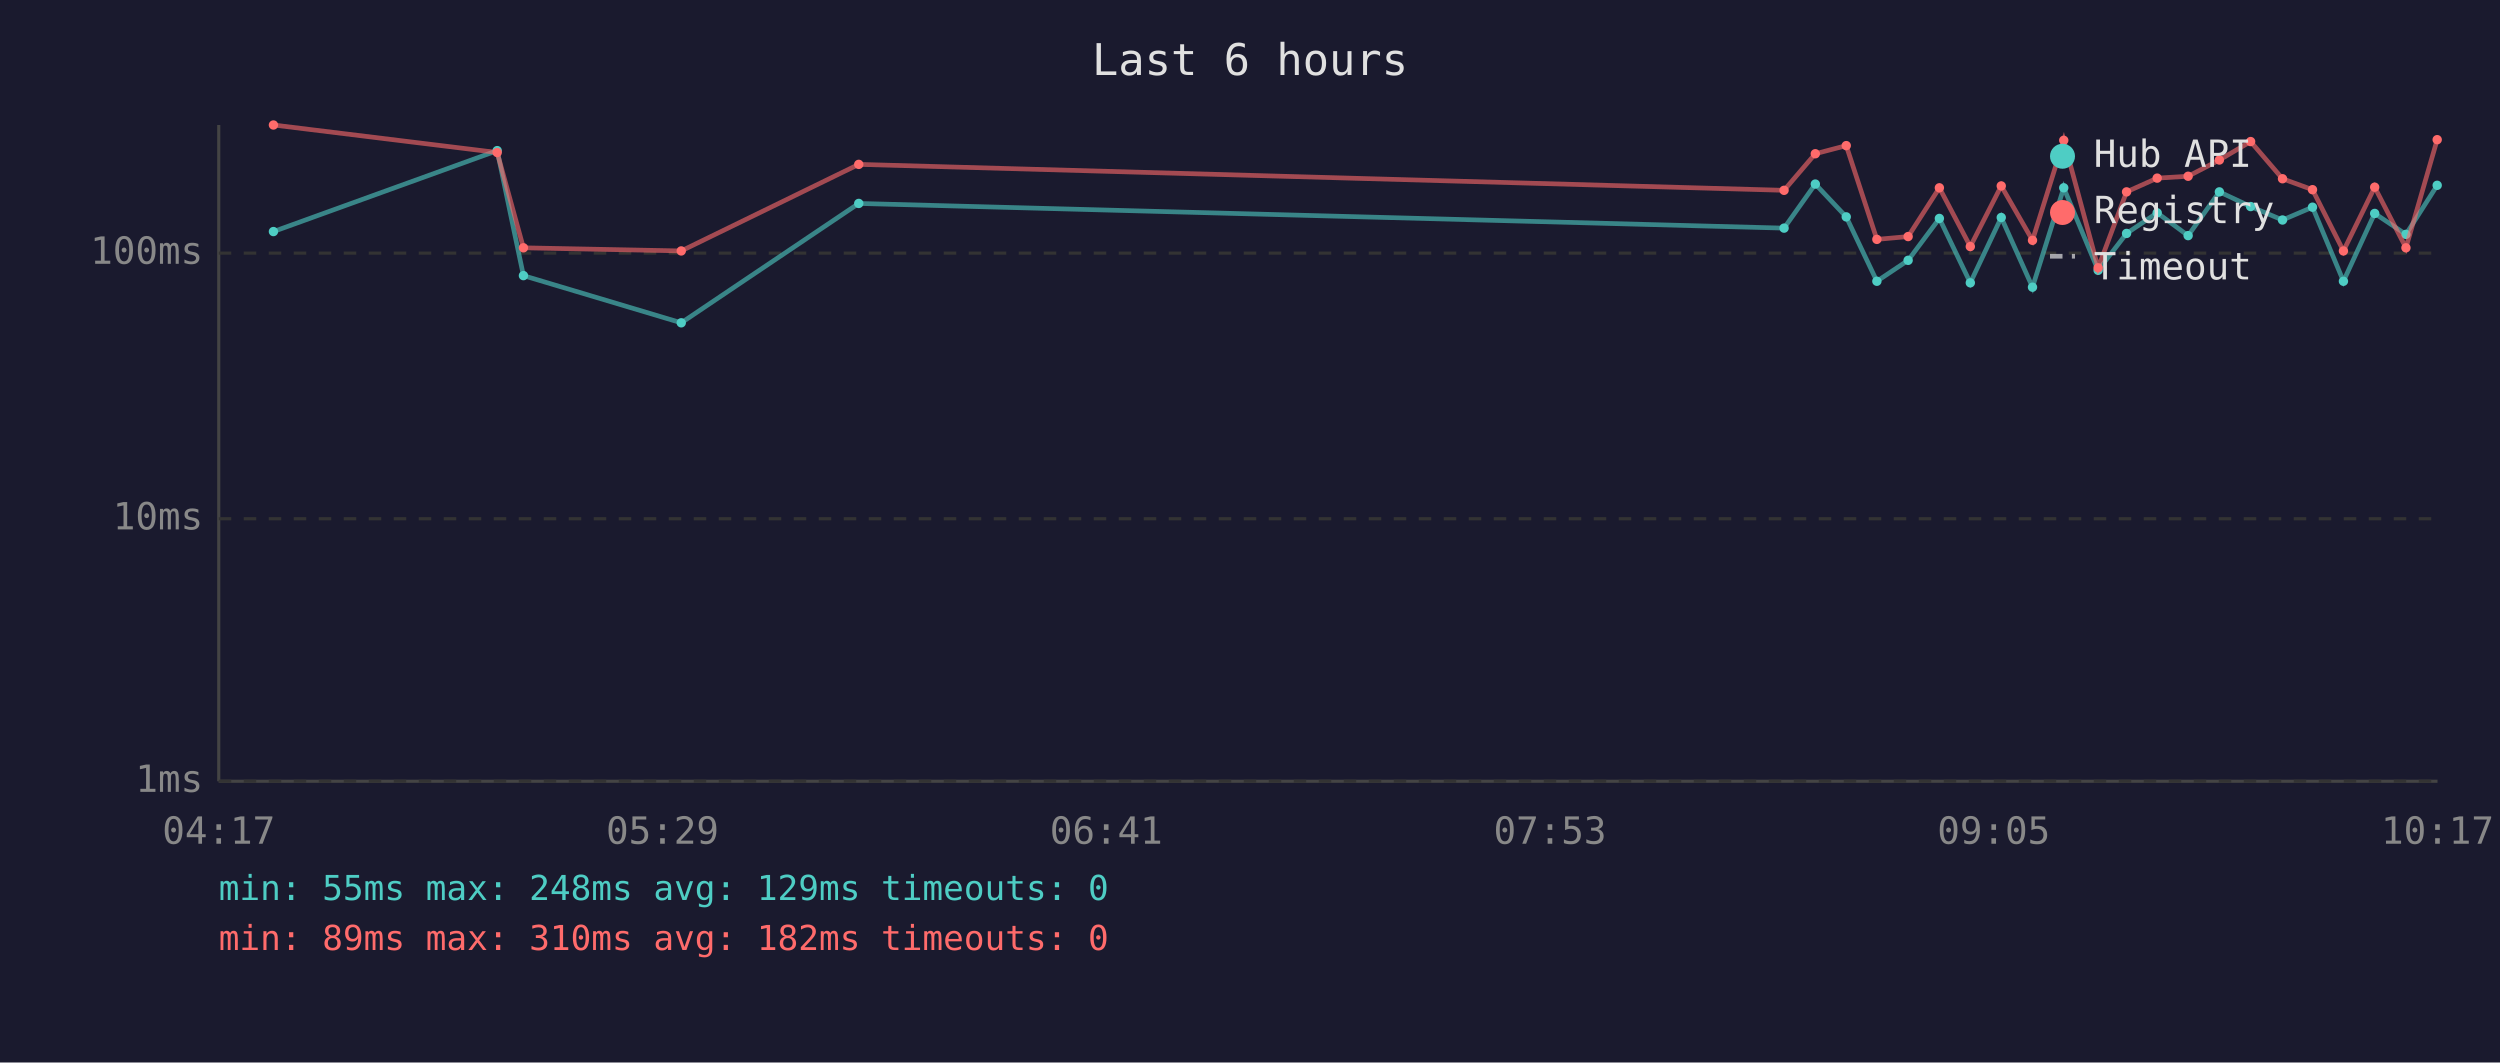
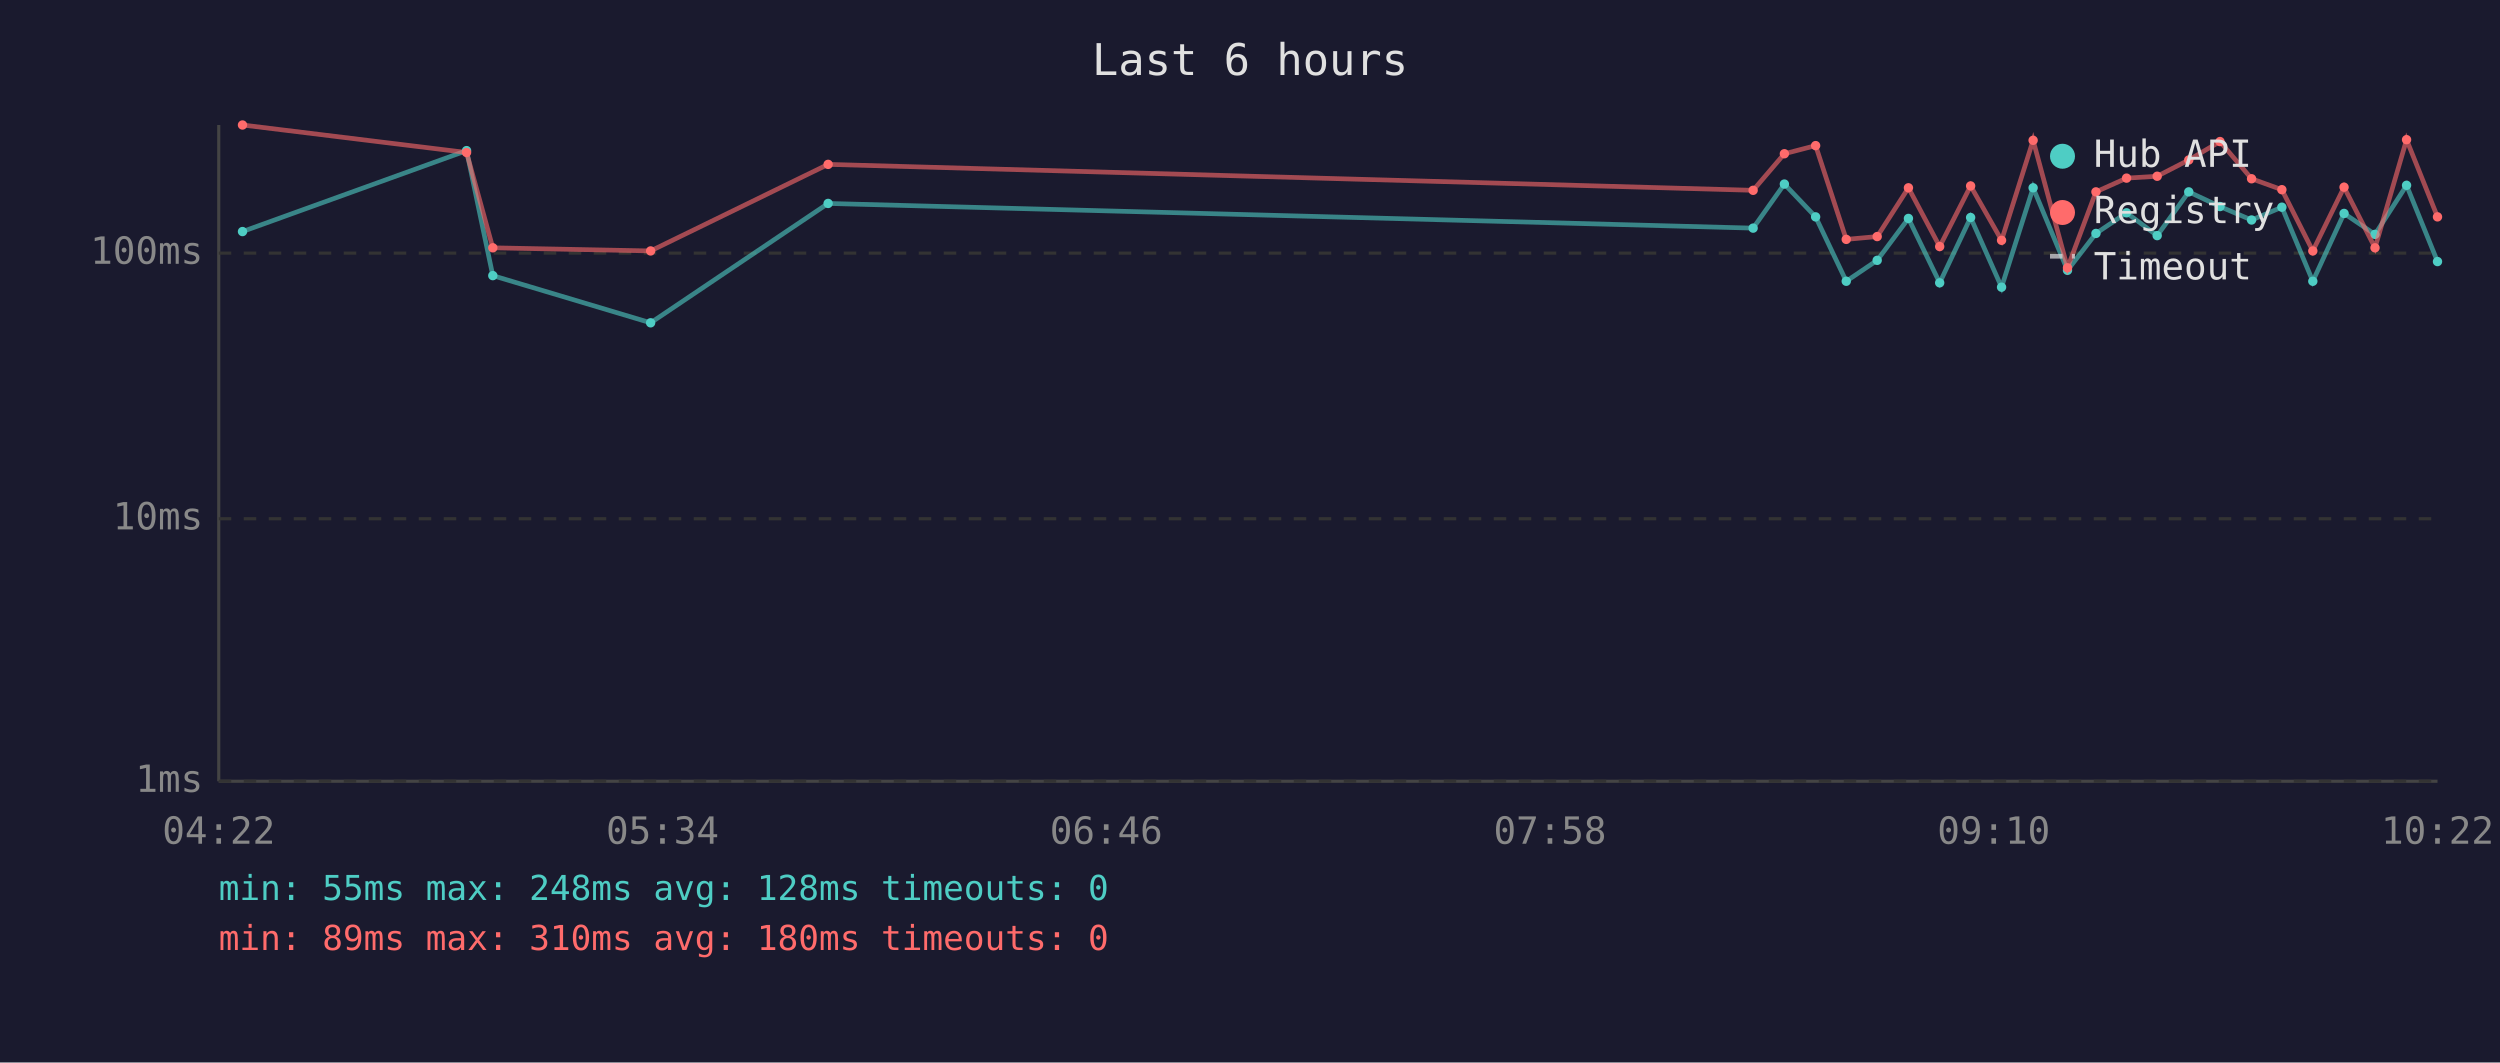
<svg xmlns="http://www.w3.org/2000/svg" viewBox="0 0 800 340" font-family="monospace" font-size="12">
  <rect width="800" height="340" fill="#1a1a2e" />
  <text x="400" y="24" fill="#e0e0e0" font-size="14" text-anchor="middle">Last 6 hours</text>
  <line x1="70" y1="40" x2="70" y2="250" stroke="#444" stroke-width="1" />
  <line x1="70" y1="250" x2="780" y2="250" stroke="#444" stroke-width="1" />
  <line x1="70" y1="250" x2="780" y2="250" stroke="#333" stroke-width="1" stroke-dasharray="4" />
  <text x="65" y="250" fill="#888" text-anchor="end" dominant-baseline="middle">1ms</text>
  <line x1="70" y1="166" x2="780" y2="166" stroke="#333" stroke-width="1" stroke-dasharray="4" />
  <text x="65" y="166" fill="#888" text-anchor="end" dominant-baseline="middle">10ms</text>
  <line x1="70" y1="81" x2="780" y2="81" stroke="#333" stroke-width="1" stroke-dasharray="4" />
  <text x="65" y="81" fill="#888" text-anchor="end" dominant-baseline="middle">100ms</text>
-   <text x="70" y="270" fill="#888" text-anchor="middle">04:17</text>
-   <text x="212" y="270" fill="#888" text-anchor="middle">05:29</text>
-   <text x="354" y="270" fill="#888" text-anchor="middle">06:41</text>
-   <text x="496" y="270" fill="#888" text-anchor="middle">07:53</text>
-   <text x="638" y="270" fill="#888" text-anchor="middle">09:05</text>
-   <text x="780" y="270" fill="#888" text-anchor="middle">10:17</text>
-   <polyline points="87.5,74.1 159.1,48.2 167.5,88.2 218.0,103.3 274.8,65.1 570.9,73.0 580.9,58.9 590.8,69.4 600.6,90.0 610.6,83.3 620.6,69.9 630.5,90.5 640.4,69.6 650.4,91.9 660.4,60.1 671.4,86.5 680.5,74.7 690.3,68.1 700.2,75.4 710.2,61.4 720.2,66.1 730.4,70.4 740.0,66.3 749.9,90.0 759.9,68.3 769.9,75.0 779.9,59.3" fill="none" stroke="#4ecdc4" stroke-width="1.5" opacity="0.6" />
-   <circle cx="87.5" cy="74.1" r="1.5" fill="#4ecdc4" />
-   <circle cx="159.1" cy="48.2" r="1.5" fill="#4ecdc4" />
-   <circle cx="167.5" cy="88.2" r="1.5" fill="#4ecdc4" />
-   <circle cx="218.0" cy="103.3" r="1.5" fill="#4ecdc4" />
-   <circle cx="274.8" cy="65.1" r="1.5" fill="#4ecdc4" />
-   <circle cx="570.9" cy="73.0" r="1.5" fill="#4ecdc4" />
-   <circle cx="580.9" cy="58.9" r="1.5" fill="#4ecdc4" />
-   <circle cx="590.8" cy="69.4" r="1.5" fill="#4ecdc4" />
-   <circle cx="600.6" cy="90.0" r="1.5" fill="#4ecdc4" />
-   <circle cx="610.6" cy="83.3" r="1.5" fill="#4ecdc4" />
-   <circle cx="620.6" cy="69.9" r="1.5" fill="#4ecdc4" />
-   <circle cx="630.5" cy="90.5" r="1.5" fill="#4ecdc4" />
-   <circle cx="640.4" cy="69.6" r="1.5" fill="#4ecdc4" />
-   <circle cx="650.4" cy="91.9" r="1.5" fill="#4ecdc4" />
-   <circle cx="660.4" cy="60.1" r="1.5" fill="#4ecdc4" />
-   <circle cx="671.4" cy="86.5" r="1.5" fill="#4ecdc4" />
-   <circle cx="680.5" cy="74.7" r="1.5" fill="#4ecdc4" />
-   <circle cx="690.3" cy="68.1" r="1.5" fill="#4ecdc4" />
-   <circle cx="700.2" cy="75.4" r="1.5" fill="#4ecdc4" />
-   <circle cx="710.2" cy="61.4" r="1.5" fill="#4ecdc4" />
-   <circle cx="720.2" cy="66.1" r="1.5" fill="#4ecdc4" />
-   <circle cx="730.4" cy="70.4" r="1.5" fill="#4ecdc4" />
-   <circle cx="740.0" cy="66.3" r="1.5" fill="#4ecdc4" />
-   <circle cx="749.9" cy="90.0" r="1.5" fill="#4ecdc4" />
-   <circle cx="759.9" cy="68.3" r="1.5" fill="#4ecdc4" />
-   <circle cx="769.9" cy="75.0" r="1.5" fill="#4ecdc4" />
-   <circle cx="779.9" cy="59.3" r="1.5" fill="#4ecdc4" />
-   <polyline points="87.5,40.0 159.1,48.8 167.5,79.3 218.0,80.3 274.8,52.6 570.9,60.9 580.9,49.2 590.8,46.6 600.6,76.6 610.6,75.7 620.6,60.1 630.5,78.9 640.4,59.5 650.4,76.9 660.4,44.9 671.4,85.7 680.5,61.4 690.3,57.0 700.2,56.4 710.2,51.2 720.2,45.3 730.4,57.2 740.0,60.7 749.9,80.3 759.9,59.9 769.9,79.3 779.9,44.7" fill="none" stroke="#ff6b6b" stroke-width="1.5" opacity="0.6" />
-   <circle cx="87.5" cy="40.0" r="1.5" fill="#ff6b6b" />
-   <circle cx="159.1" cy="48.8" r="1.5" fill="#ff6b6b" />
-   <circle cx="167.5" cy="79.3" r="1.5" fill="#ff6b6b" />
-   <circle cx="218.0" cy="80.3" r="1.5" fill="#ff6b6b" />
-   <circle cx="274.8" cy="52.6" r="1.5" fill="#ff6b6b" />
-   <circle cx="570.9" cy="60.9" r="1.5" fill="#ff6b6b" />
-   <circle cx="580.9" cy="49.2" r="1.5" fill="#ff6b6b" />
-   <circle cx="590.8" cy="46.6" r="1.5" fill="#ff6b6b" />
-   <circle cx="600.6" cy="76.6" r="1.5" fill="#ff6b6b" />
-   <circle cx="610.6" cy="75.7" r="1.5" fill="#ff6b6b" />
-   <circle cx="620.6" cy="60.1" r="1.5" fill="#ff6b6b" />
-   <circle cx="630.5" cy="78.9" r="1.5" fill="#ff6b6b" />
-   <circle cx="640.4" cy="59.5" r="1.5" fill="#ff6b6b" />
-   <circle cx="650.4" cy="76.9" r="1.5" fill="#ff6b6b" />
-   <circle cx="660.4" cy="44.9" r="1.5" fill="#ff6b6b" />
-   <circle cx="671.4" cy="85.7" r="1.5" fill="#ff6b6b" />
-   <circle cx="680.5" cy="61.4" r="1.5" fill="#ff6b6b" />
-   <circle cx="690.3" cy="57.0" r="1.5" fill="#ff6b6b" />
-   <circle cx="700.2" cy="56.4" r="1.5" fill="#ff6b6b" />
-   <circle cx="710.2" cy="51.2" r="1.5" fill="#ff6b6b" />
-   <circle cx="720.2" cy="45.3" r="1.5" fill="#ff6b6b" />
-   <circle cx="730.4" cy="57.2" r="1.5" fill="#ff6b6b" />
-   <circle cx="740.0" cy="60.7" r="1.5" fill="#ff6b6b" />
-   <circle cx="749.9" cy="80.3" r="1.5" fill="#ff6b6b" />
-   <circle cx="759.9" cy="59.9" r="1.5" fill="#ff6b6b" />
-   <circle cx="769.9" cy="79.3" r="1.5" fill="#ff6b6b" />
-   <circle cx="779.9" cy="44.7" r="1.5" fill="#ff6b6b" />
+   <text x="70" y="270" fill="#888" text-anchor="middle">04:22</text>
+   <text x="212" y="270" fill="#888" text-anchor="middle">05:34</text>
+   <text x="354" y="270" fill="#888" text-anchor="middle">06:46</text>
+   <text x="496" y="270" fill="#888" text-anchor="middle">07:58</text>
+   <text x="638" y="270" fill="#888" text-anchor="middle">09:10</text>
+   <text x="780" y="270" fill="#888" text-anchor="middle">10:22</text>
+   <polyline points="77.6,74.1 149.3,48.2 157.7,88.2 208.2,103.3 265.0,65.1 561.0,73.0 571.0,58.9 581.0,69.4 590.8,90.0 600.7,83.3 610.7,69.9 620.7,90.5 630.6,69.6 640.5,91.9 650.6,60.1 661.6,86.5 670.7,74.7 680.5,68.1 690.3,75.4 700.4,61.4 710.4,66.1 720.5,70.4 730.2,66.3 740.1,90.0 750.1,68.3 760.0,75.0 770.1,59.3 780.0,83.7" fill="none" stroke="#4ecdc4" stroke-width="1.5" opacity="0.6" />
+   <circle cx="77.6" cy="74.1" r="1.5" fill="#4ecdc4" />
+   <circle cx="149.3" cy="48.2" r="1.5" fill="#4ecdc4" />
+   <circle cx="157.7" cy="88.2" r="1.5" fill="#4ecdc4" />
+   <circle cx="208.2" cy="103.3" r="1.5" fill="#4ecdc4" />
+   <circle cx="265.0" cy="65.1" r="1.5" fill="#4ecdc4" />
+   <circle cx="561.0" cy="73.0" r="1.5" fill="#4ecdc4" />
+   <circle cx="571.0" cy="58.9" r="1.5" fill="#4ecdc4" />
+   <circle cx="581.0" cy="69.4" r="1.5" fill="#4ecdc4" />
+   <circle cx="590.8" cy="90.0" r="1.5" fill="#4ecdc4" />
+   <circle cx="600.7" cy="83.3" r="1.5" fill="#4ecdc4" />
+   <circle cx="610.7" cy="69.9" r="1.5" fill="#4ecdc4" />
+   <circle cx="620.7" cy="90.5" r="1.5" fill="#4ecdc4" />
+   <circle cx="630.6" cy="69.6" r="1.5" fill="#4ecdc4" />
+   <circle cx="640.5" cy="91.9" r="1.5" fill="#4ecdc4" />
+   <circle cx="650.6" cy="60.1" r="1.5" fill="#4ecdc4" />
+   <circle cx="661.6" cy="86.5" r="1.5" fill="#4ecdc4" />
+   <circle cx="670.7" cy="74.7" r="1.5" fill="#4ecdc4" />
+   <circle cx="680.5" cy="68.1" r="1.5" fill="#4ecdc4" />
+   <circle cx="690.3" cy="75.4" r="1.5" fill="#4ecdc4" />
+   <circle cx="700.4" cy="61.4" r="1.5" fill="#4ecdc4" />
+   <circle cx="710.4" cy="66.1" r="1.5" fill="#4ecdc4" />
+   <circle cx="720.5" cy="70.4" r="1.5" fill="#4ecdc4" />
+   <circle cx="730.2" cy="66.3" r="1.5" fill="#4ecdc4" />
+   <circle cx="740.1" cy="90.0" r="1.5" fill="#4ecdc4" />
+   <circle cx="750.1" cy="68.3" r="1.5" fill="#4ecdc4" />
+   <circle cx="760.0" cy="75.0" r="1.5" fill="#4ecdc4" />
+   <circle cx="770.1" cy="59.3" r="1.5" fill="#4ecdc4" />
+   <circle cx="780.0" cy="83.7" r="1.5" fill="#4ecdc4" />
+   <polyline points="77.6,40.0 149.3,48.8 157.7,79.3 208.2,80.3 265.0,52.6 561.0,60.9 571.0,49.2 581.0,46.6 590.8,76.6 600.7,75.7 610.7,60.1 620.7,78.9 630.6,59.5 640.5,76.9 650.6,44.9 661.6,85.7 670.7,61.4 680.5,57.0 690.3,56.4 700.4,51.2 710.4,45.3 720.5,57.2 730.2,60.7 740.1,80.3 750.1,59.9 760.0,79.3 770.1,44.7 780.0,69.4" fill="none" stroke="#ff6b6b" stroke-width="1.5" opacity="0.6" />
+   <circle cx="77.6" cy="40.0" r="1.5" fill="#ff6b6b" />
+   <circle cx="149.3" cy="48.8" r="1.5" fill="#ff6b6b" />
+   <circle cx="157.7" cy="79.3" r="1.5" fill="#ff6b6b" />
+   <circle cx="208.2" cy="80.3" r="1.5" fill="#ff6b6b" />
+   <circle cx="265.0" cy="52.6" r="1.5" fill="#ff6b6b" />
+   <circle cx="561.0" cy="60.9" r="1.5" fill="#ff6b6b" />
+   <circle cx="571.0" cy="49.2" r="1.5" fill="#ff6b6b" />
+   <circle cx="581.0" cy="46.6" r="1.5" fill="#ff6b6b" />
+   <circle cx="590.8" cy="76.6" r="1.5" fill="#ff6b6b" />
+   <circle cx="600.7" cy="75.7" r="1.5" fill="#ff6b6b" />
+   <circle cx="610.7" cy="60.1" r="1.5" fill="#ff6b6b" />
+   <circle cx="620.7" cy="78.9" r="1.5" fill="#ff6b6b" />
+   <circle cx="630.6" cy="59.5" r="1.5" fill="#ff6b6b" />
+   <circle cx="640.5" cy="76.9" r="1.5" fill="#ff6b6b" />
+   <circle cx="650.6" cy="44.9" r="1.5" fill="#ff6b6b" />
+   <circle cx="661.6" cy="85.7" r="1.5" fill="#ff6b6b" />
+   <circle cx="670.7" cy="61.4" r="1.5" fill="#ff6b6b" />
+   <circle cx="680.5" cy="57.0" r="1.5" fill="#ff6b6b" />
+   <circle cx="690.3" cy="56.4" r="1.5" fill="#ff6b6b" />
+   <circle cx="700.4" cy="51.2" r="1.5" fill="#ff6b6b" />
+   <circle cx="710.4" cy="45.3" r="1.5" fill="#ff6b6b" />
+   <circle cx="720.5" cy="57.2" r="1.5" fill="#ff6b6b" />
+   <circle cx="730.2" cy="60.7" r="1.5" fill="#ff6b6b" />
+   <circle cx="740.1" cy="80.3" r="1.5" fill="#ff6b6b" />
+   <circle cx="750.1" cy="59.9" r="1.5" fill="#ff6b6b" />
+   <circle cx="760.0" cy="79.3" r="1.5" fill="#ff6b6b" />
+   <circle cx="770.1" cy="44.7" r="1.5" fill="#ff6b6b" />
+   <circle cx="780.0" cy="69.4" r="1.5" fill="#ff6b6b" />
  <circle cx="660" cy="50" r="4" fill="#4ecdc4" />
  <text x="670" y="50" fill="#e0e0e0" dominant-baseline="middle">Hub API</text>
  <circle cx="660" cy="68" r="4" fill="#ff6b6b" />
  <text x="670" y="68" fill="#e0e0e0" dominant-baseline="middle">Registry</text>
  <line x1="656" y1="82" x2="664" y2="82" stroke="#e0e0e0" stroke-width="1.5" stroke-dasharray="4,3" opacity="0.7" />
  <text x="670" y="86" fill="#e0e0e0" dominant-baseline="middle">Timeout</text>
-   <text x="70" y="288" fill="#4ecdc4" font-size="11">min: 55ms  max: 248ms  avg: 129ms  timeouts: 0</text>
-   <text x="70" y="304" fill="#ff6b6b" font-size="11">min: 89ms  max: 310ms  avg: 182ms  timeouts: 0</text>
+   <text x="70" y="288" fill="#4ecdc4" font-size="11">min: 55ms  max: 248ms  avg: 128ms  timeouts: 0</text>
+   <text x="70" y="304" fill="#ff6b6b" font-size="11">min: 89ms  max: 310ms  avg: 180ms  timeouts: 0</text>
</svg>
